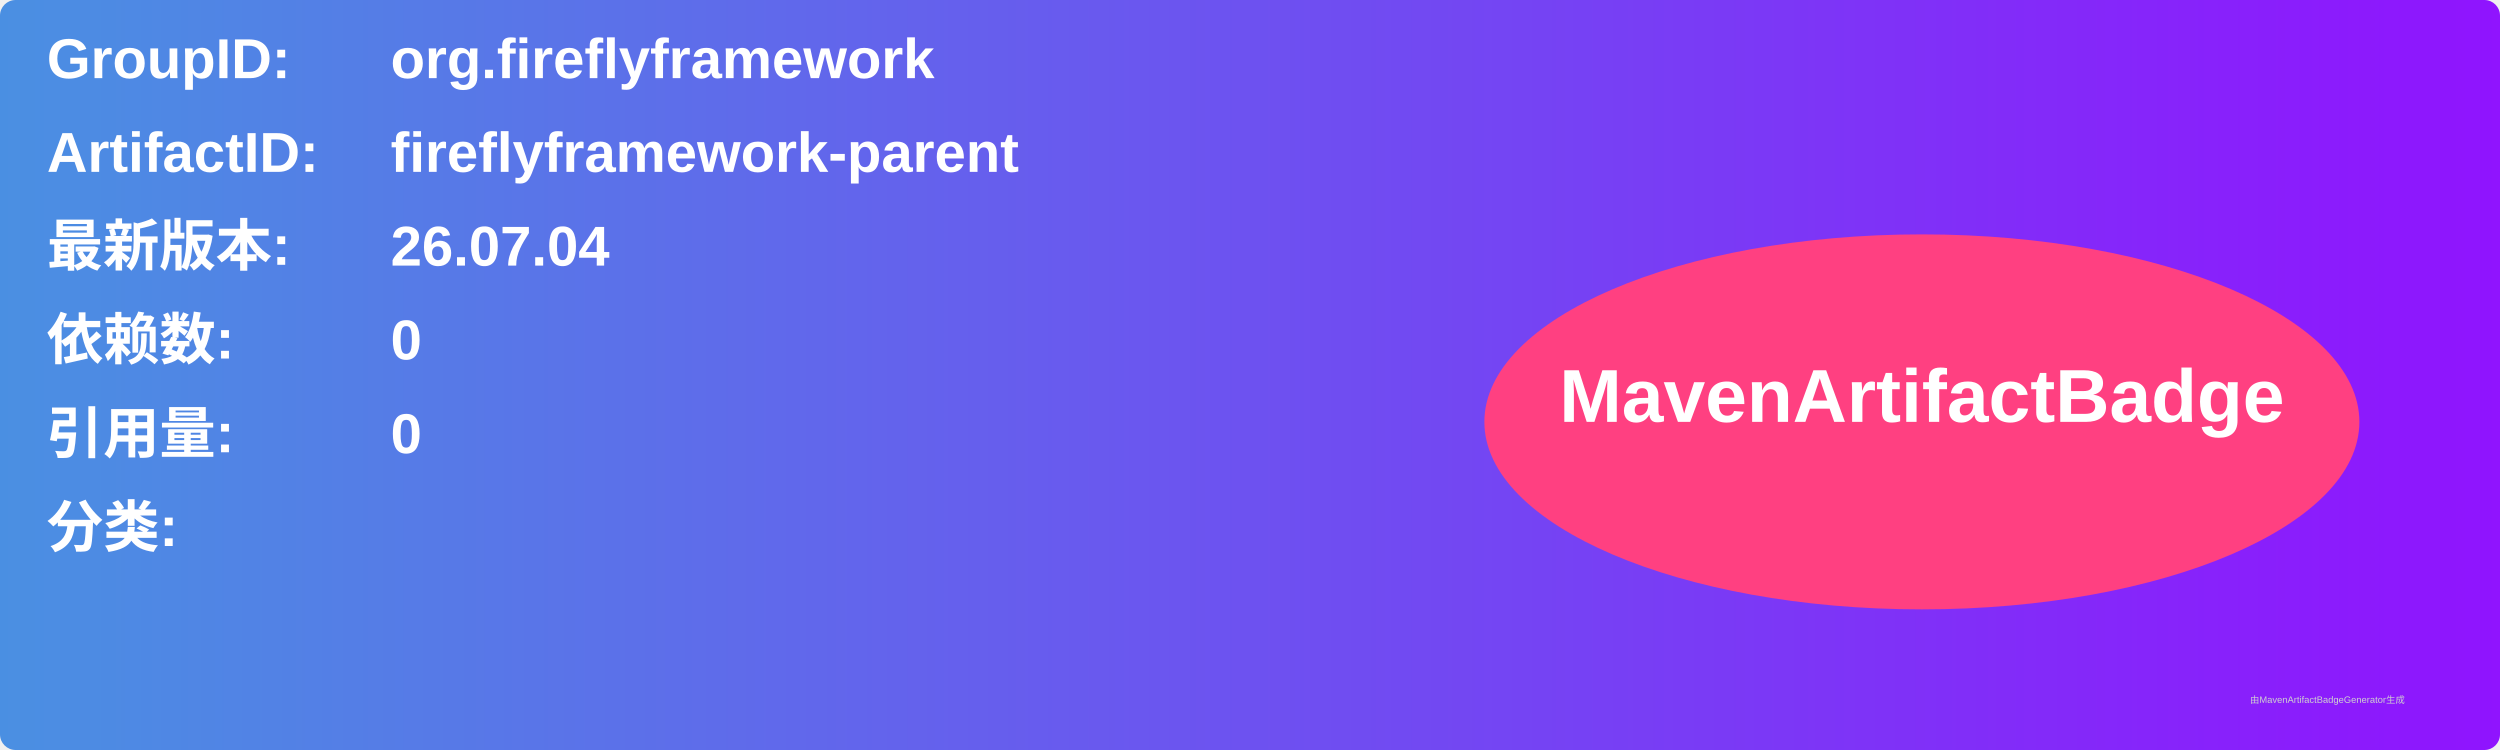
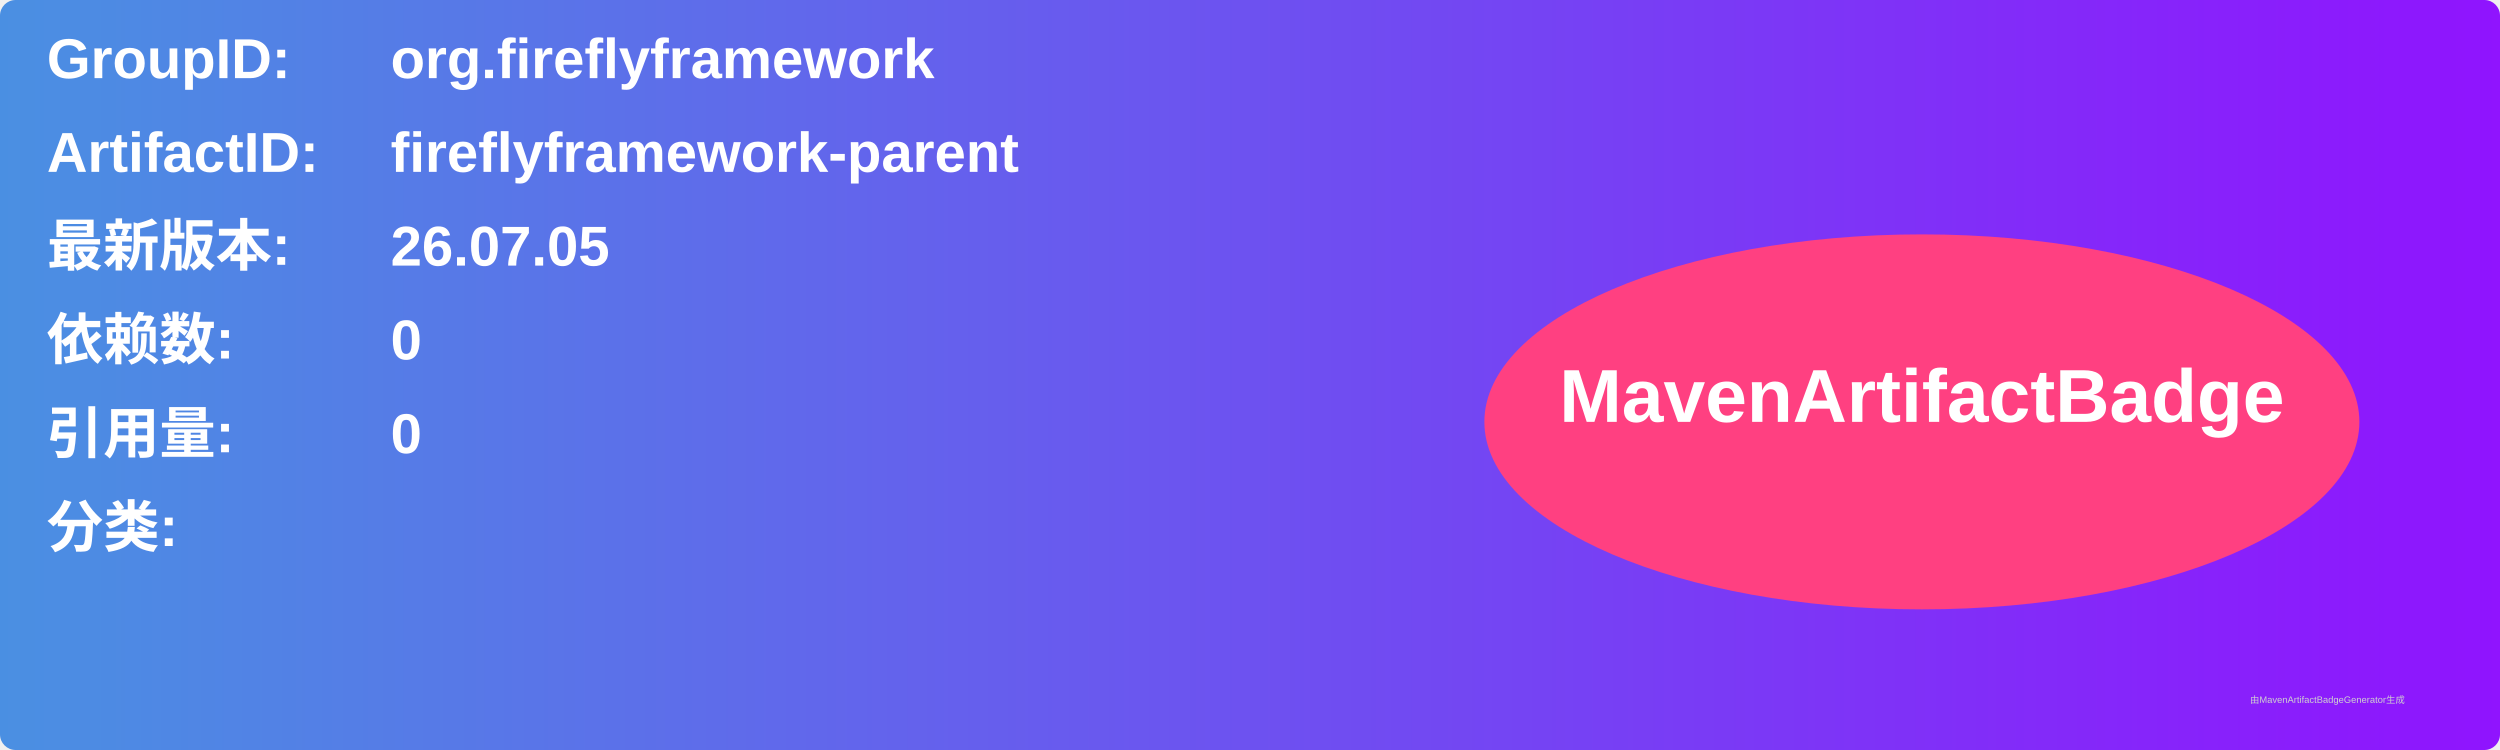
<svg xmlns="http://www.w3.org/2000/svg" width="800" height="240" viewBox="0 0 800 240">
  <linearGradient id="grad" x1="0%" y1="0%" x2="100%" y2="0%">
    <stop offset="0%" stop-color="#4a90e2" />
    <stop offset="100%" stop-color="#9013fe" />
  </linearGradient>
  <rect width="100%" height="100%" rx="5" ry="5" fill="url(#grad)" />
  <g transform="translate(15, 15)">
    <text x="0" y="10" font-family="Arial" font-size="18" fill="white" font-weight="bold" width="260">GroupID:</text>
    <text x="110" y="10" font-family="Arial" font-size="18" fill="white" font-weight="bold" width="460">org.fireflyframework</text>
    <text x="0" y="40" font-family="Arial" font-size="18" fill="white" font-weight="bold" width="260">ArtifactID:</text>
    <text x="110" y="40" font-family="Arial" font-size="18" fill="white" font-weight="bold" width="460">fireflyframework-parent</text>
    <text x="0" y="70" font-family="Arial" font-size="18" fill="white" font-weight="bold">最新版本:</text>
    <text x="110" y="70" font-family="Arial" font-size="18" fill="white" font-weight="bold">
-       <tspan font-weight="bold">26.07.04</tspan>
+       <tspan font-weight="bold">26.07.05</tspan>
    </text>
    <text x="0" y="100" font-family="Arial" font-size="18" fill="white" font-weight="bold">依赖数: </text>
    <text x="110" y="100" font-family="Arial" font-size="18" fill="white">
      <tspan font-weight="bold">0</tspan>
    </text>
    <text x="0" y="130" font-family="Arial" font-size="18" fill="white" font-weight="bold">引用量: </text>
    <text x="110" y="130" font-family="Arial" font-size="18" fill="white">
      <tspan font-weight="bold">0</tspan>
    </text>
    <text x="0" y="160" font-family="Arial" font-size="18" fill="white" font-weight="bold">分类:</text>
    <text x="10" y="190" font-family="Arial" font-size="10" fill="white">
      <tspan font-weight="bold" />
    </text>
    <ellipse cx="600" cy="120" rx="140" ry="60" fill="#ff4081" />
    <text x="600" y="120" text-anchor="middle" font-family="Arial" font-size="24" fill="white" font-weight="bold">MavenArtifactBadge</text>
  </g>
  <text x="720" y="225" font-family="Arial" font-size="3" fill="#d0d0d0">由MavenArtifactBadgeGenerator生成</text>
</svg>
